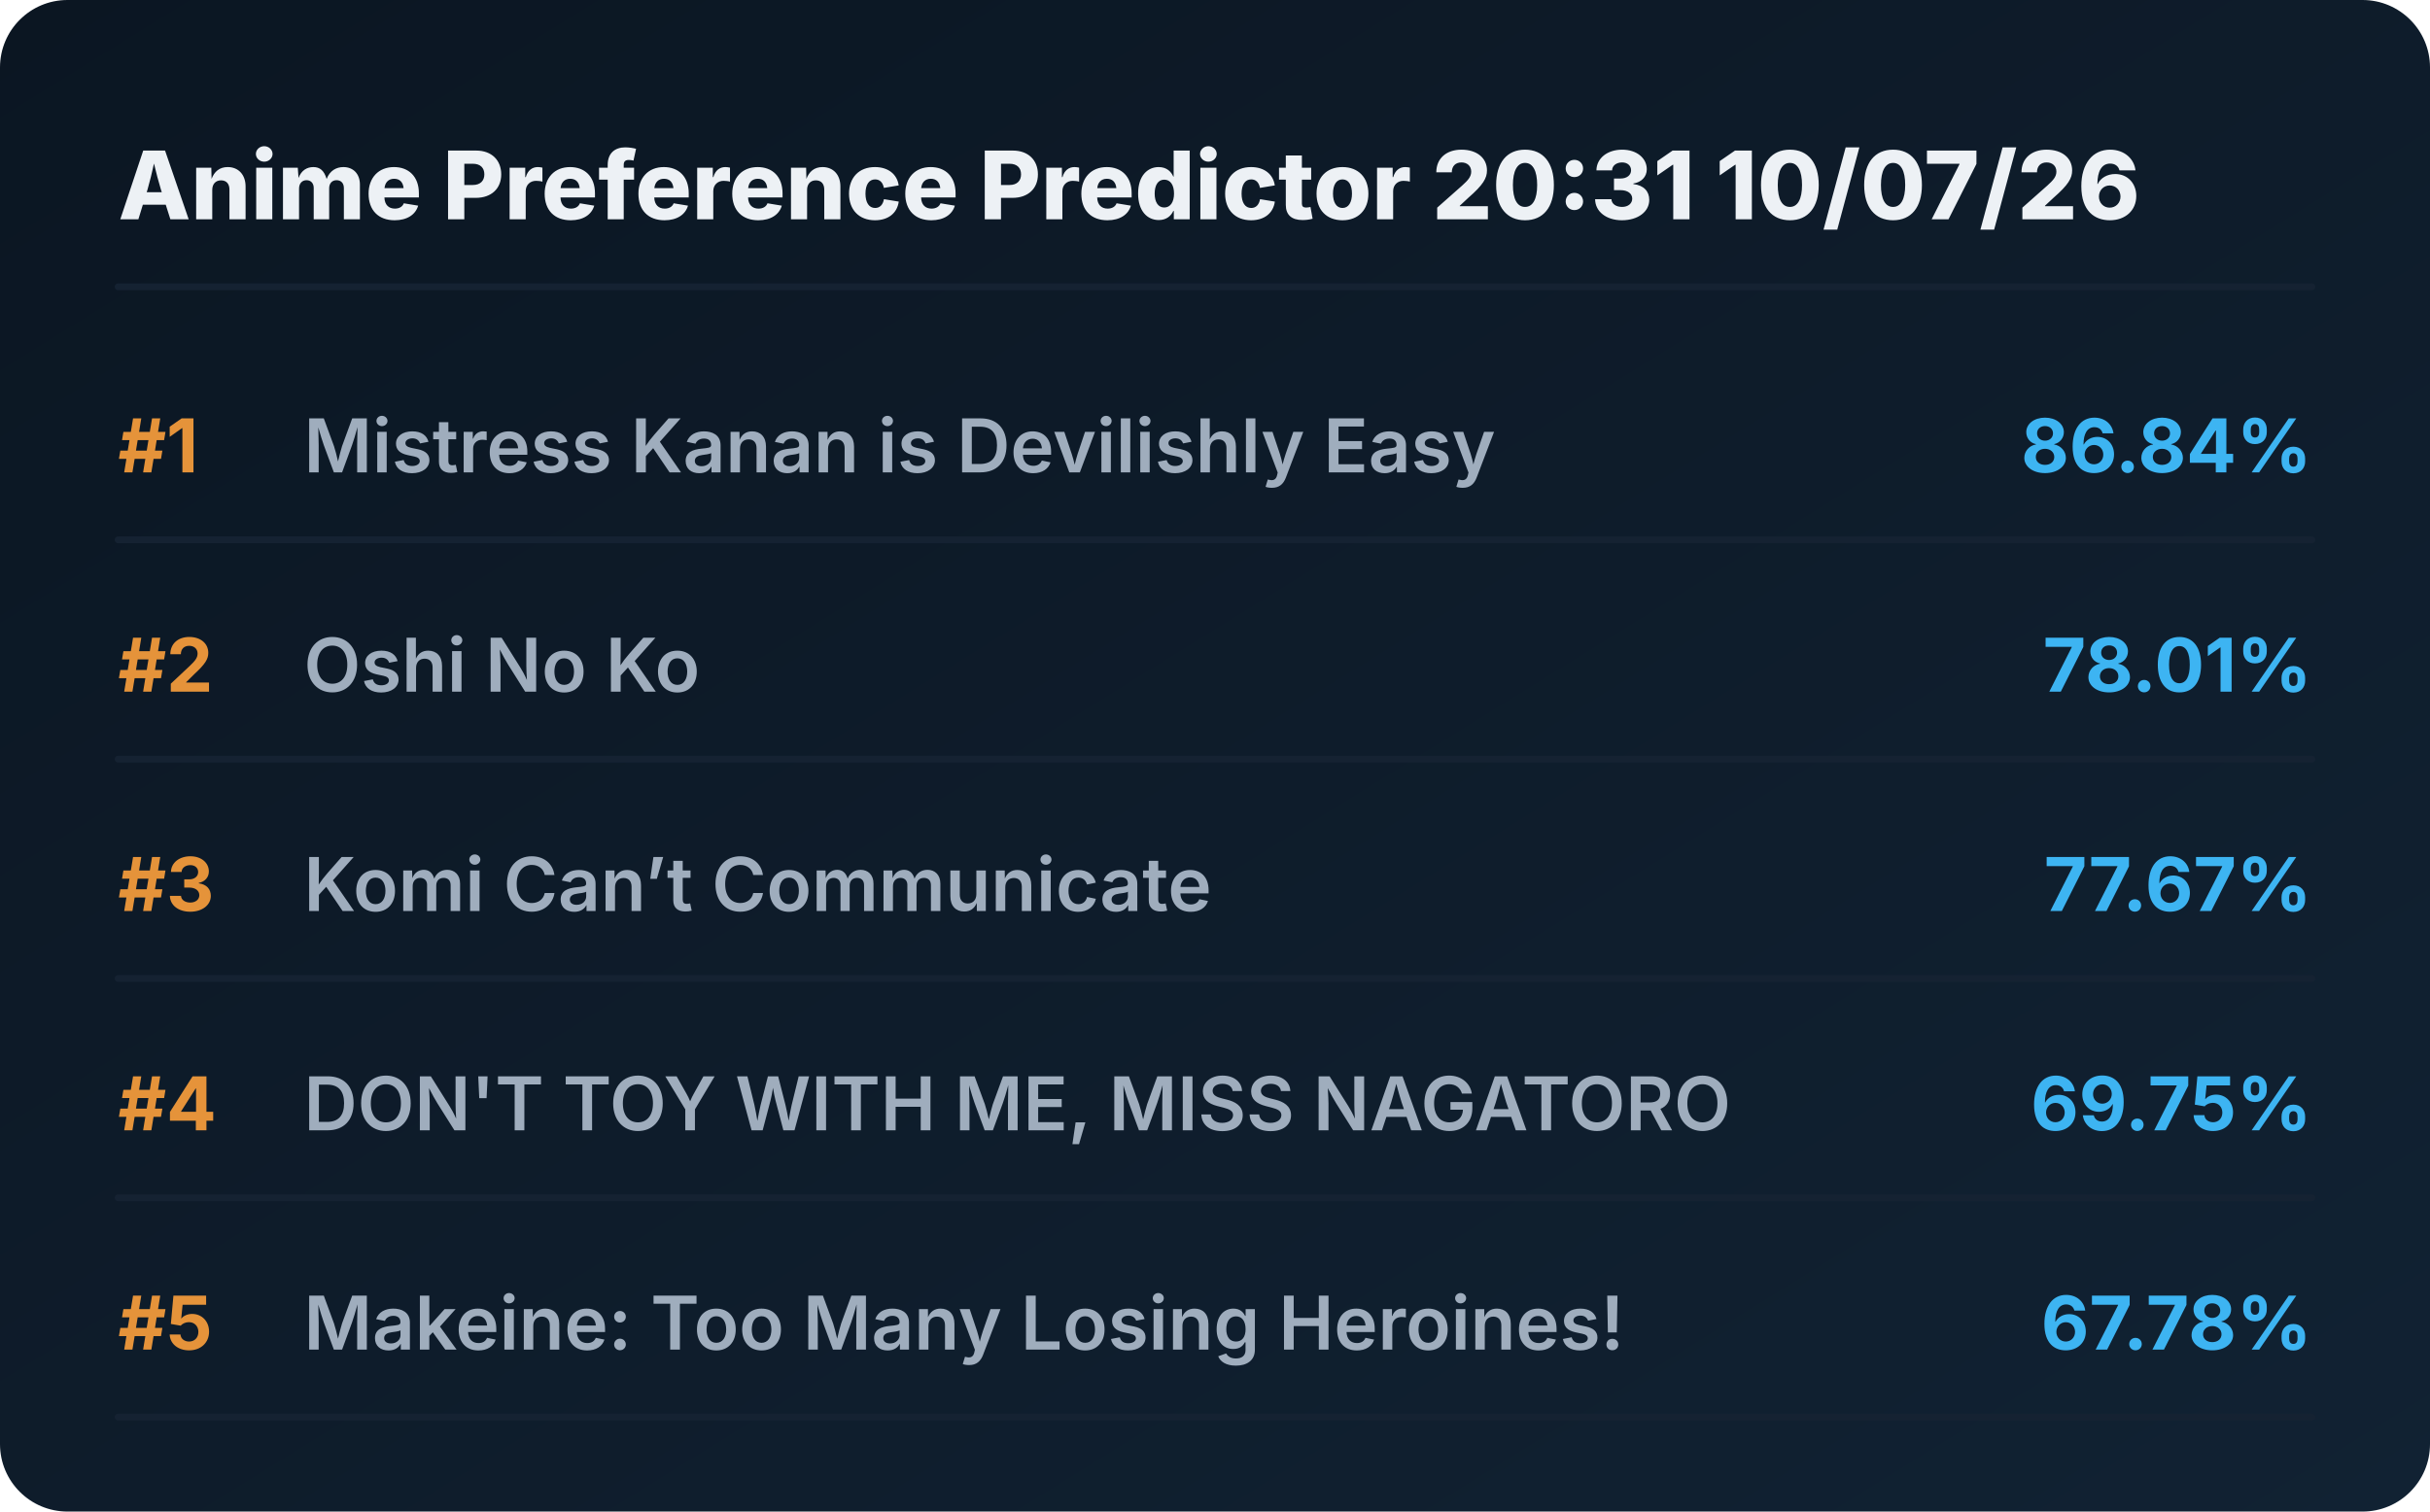
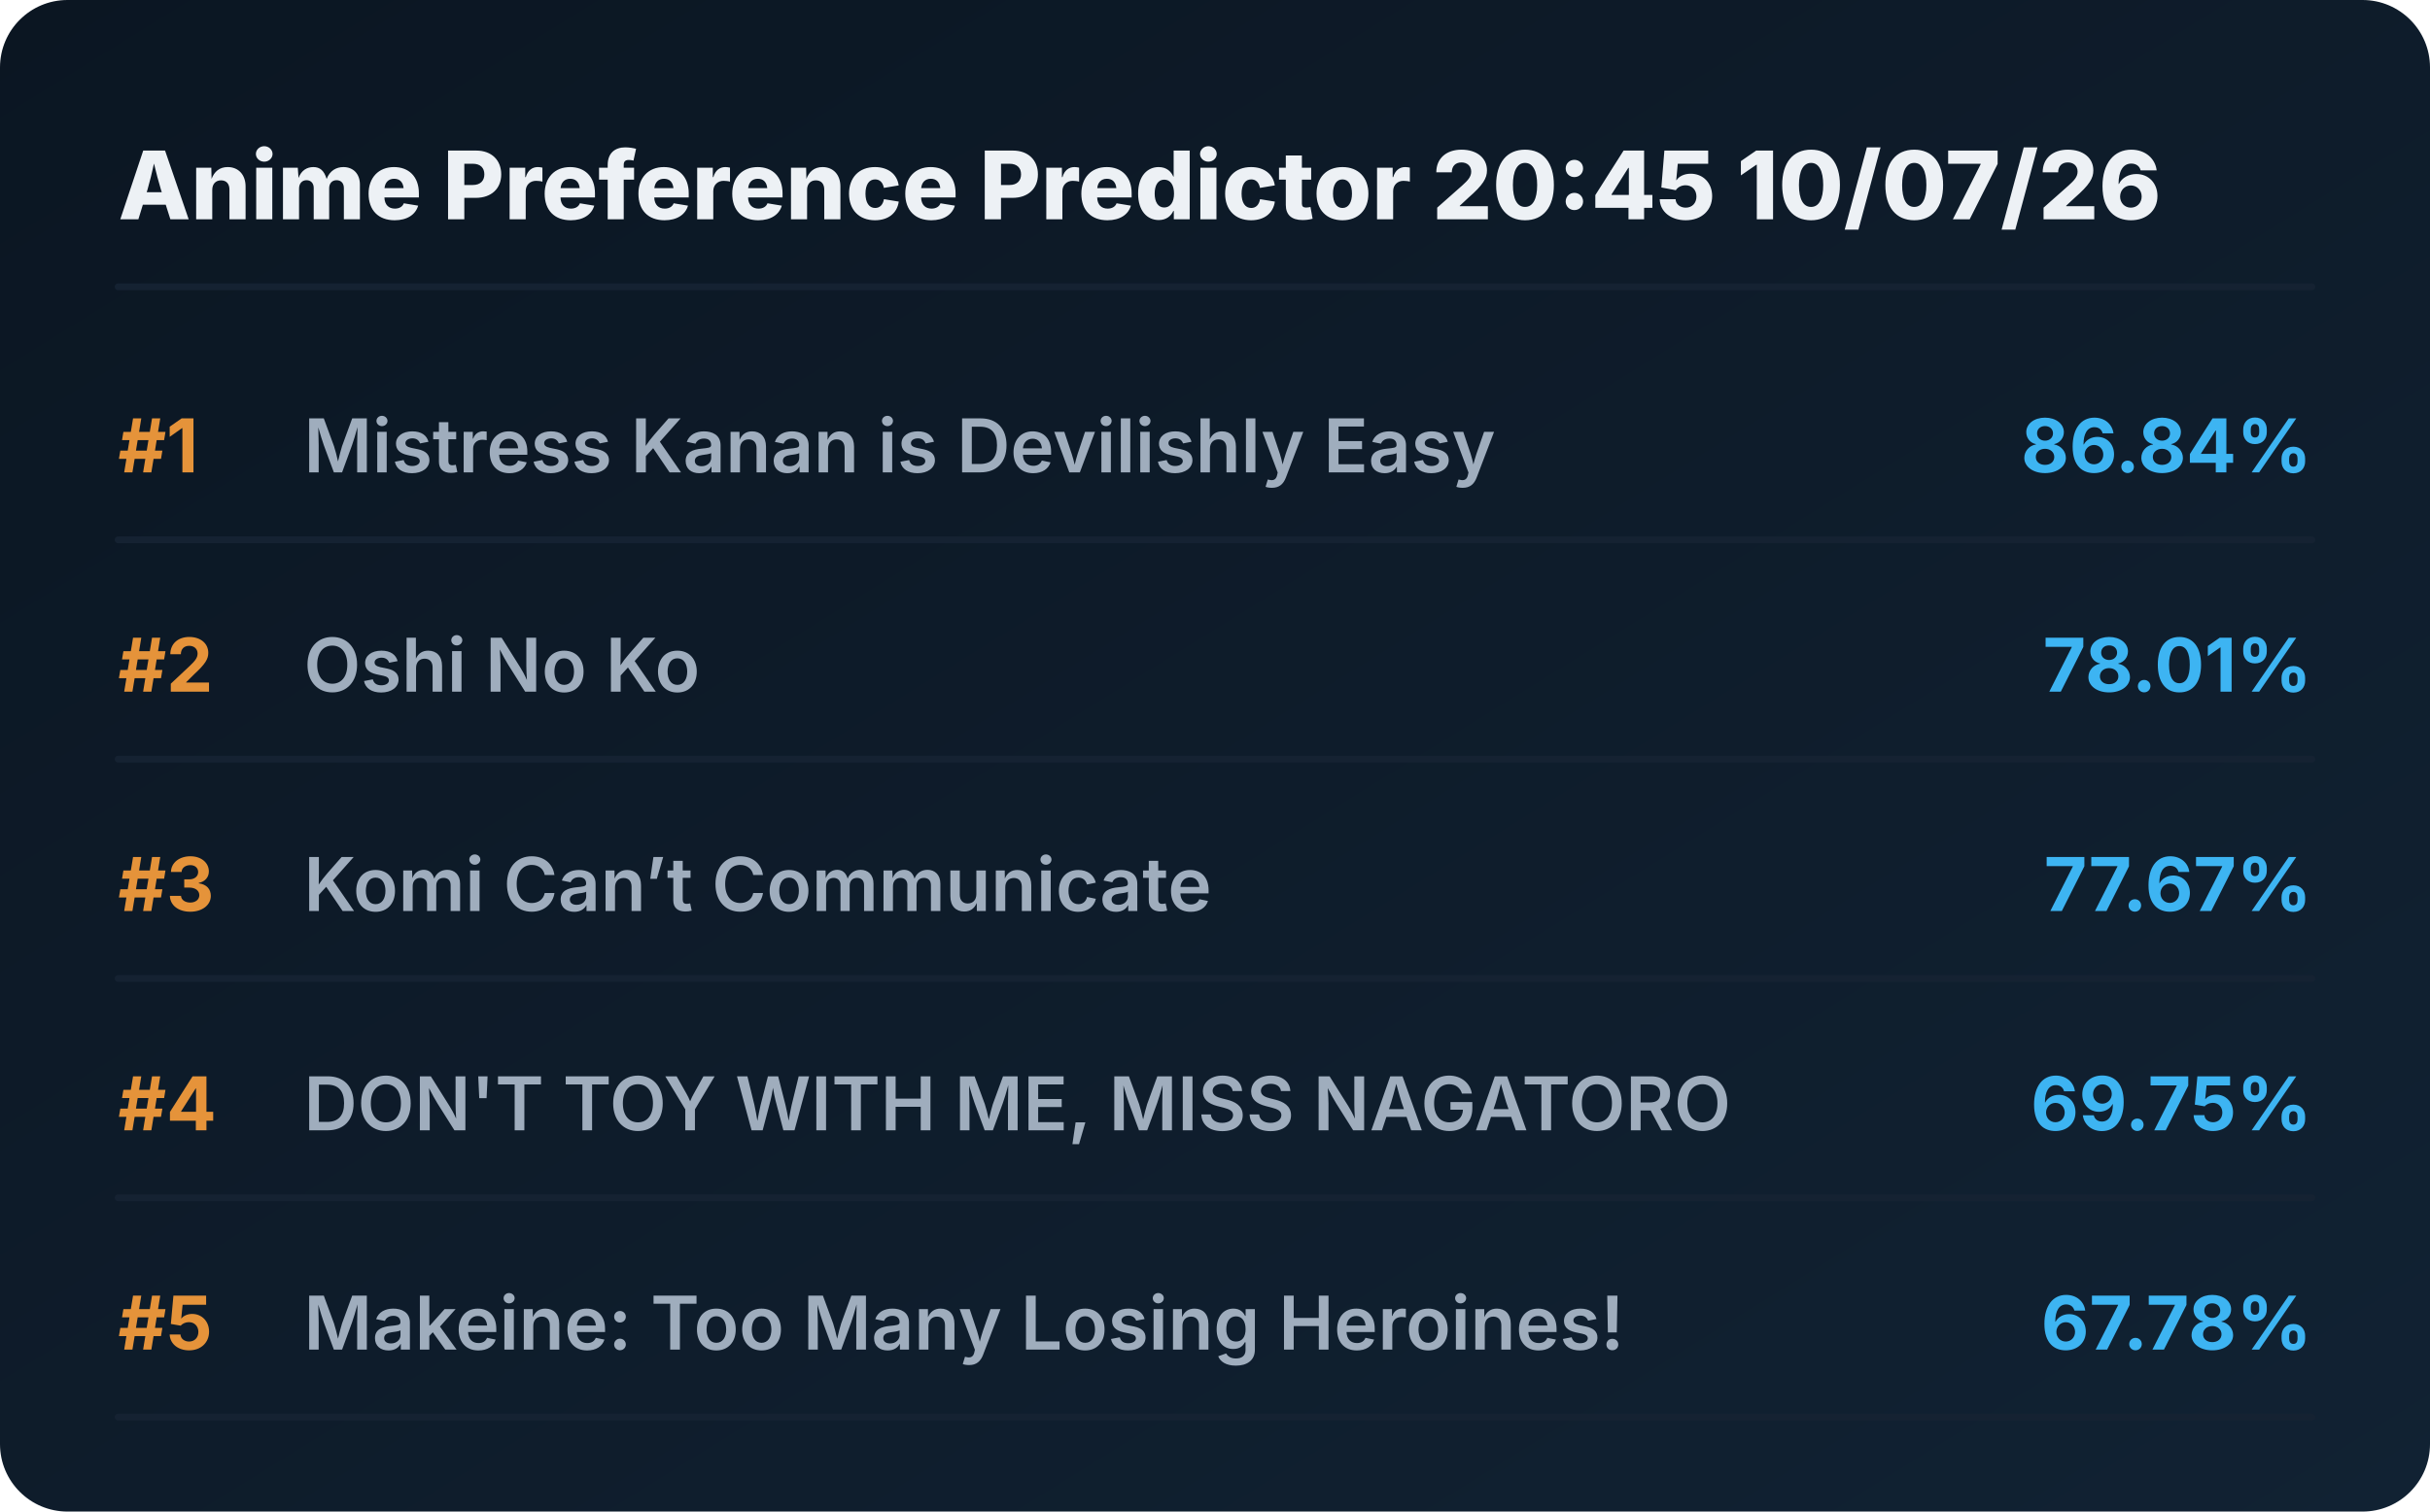
<svg xmlns="http://www.w3.org/2000/svg" viewBox="0 0 720 448" preserveAspectRatio="xMidYMid meet" style="width: 100%; height: auto; max-width: 720px;">
  <defs>
    <linearGradient id="boxGrad" x1="0%" y1="0%" x2="100%" y2="100%">
      <stop offset="0%" stop-color="#0b1622" />
      <stop offset="100%" stop-color="#112233" />
    </linearGradient>
    <clipPath id="titleClip">
      <rect x="90" y="0" width="510" height="100%" />
    </clipPath>
  </defs>
  <style>
    .bg { fill: url(#boxGrad); rx: 20px; }
    .header { font-family: 'Overpass', 'Inter', system-ui, sans-serif; font-weight: 800; font-size: 28px; fill: #edf1f5; }
    .rank { font-family: 'Overpass', 'Inter', system-ui, sans-serif; font-weight: 700; font-size: 22px; fill: #e5933a; }
    .title { font-family: 'Overpass', 'Inter', system-ui, sans-serif; font-weight: 600; font-size: 22px; fill: #9fadbd; }
    .score { font-family: 'Overpass', 'Inter', system-ui, sans-serif; font-weight: 700; font-size: 22px; fill: #3db4f2; }
    .line { stroke: #152232; stroke-width: 2; stroke-linecap: round; }
  </style>
  <rect class="bg" width="720" height="448" />
-   <text x="35" y="65" class="header">Anime Preference Predictor 20:31 10/07/26</text>
+   <text x="35" y="65" class="header">Anime Preference Predictor 20:45 10/07/26</text>
  <line x1="35" y1="85" x2="685" y2="85" class="line" />
  <g transform="translate(0, 0)">
    <text x="35" y="140" class="rank">#1</text>
    <text x="90" y="140" class="title">Mistress Kanan is Devilishly Easy</text>
    <text x="685" y="140" class="score" text-anchor="end">86.84%</text>
    <line x1="35" y1="160" x2="685" y2="160" class="line" />
  </g>
  <g transform="translate(0, 65)">
    <text x="35" y="140" class="rank">#2</text>
    <text x="90" y="140" class="title">Oshi No Ko</text>
    <text x="685" y="140" class="score" text-anchor="end">78.01%</text>
    <line x1="35" y1="160" x2="685" y2="160" class="line" />
  </g>
  <g transform="translate(0, 130)">
    <text x="35" y="140" class="rank">#3</text>
    <text x="90" y="140" class="title">Komi Can’t Communicate</text>
    <text x="685" y="140" class="score" text-anchor="end">77.67%</text>
    <line x1="35" y1="160" x2="685" y2="160" class="line" />
  </g>
  <g transform="translate(0, 195)">
    <text x="35" y="140" class="rank">#4</text>
    <text x="90" y="140" class="title">DON'T TOY WITH ME, MISS NAGATORO</text>
    <text x="685" y="140" class="score" text-anchor="end">69.75%</text>
    <line x1="35" y1="160" x2="685" y2="160" class="line" />
  </g>
  <g transform="translate(0, 260)">
    <text x="35" y="140" class="rank">#5</text>
    <text x="90" y="140" class="title">Makeine: Too Many Losing Heroines!</text>
    <text x="685" y="140" class="score" text-anchor="end">67.78%</text>
    <line x1="35" y1="160" x2="685" y2="160" class="line" />
  </g>
</svg>
